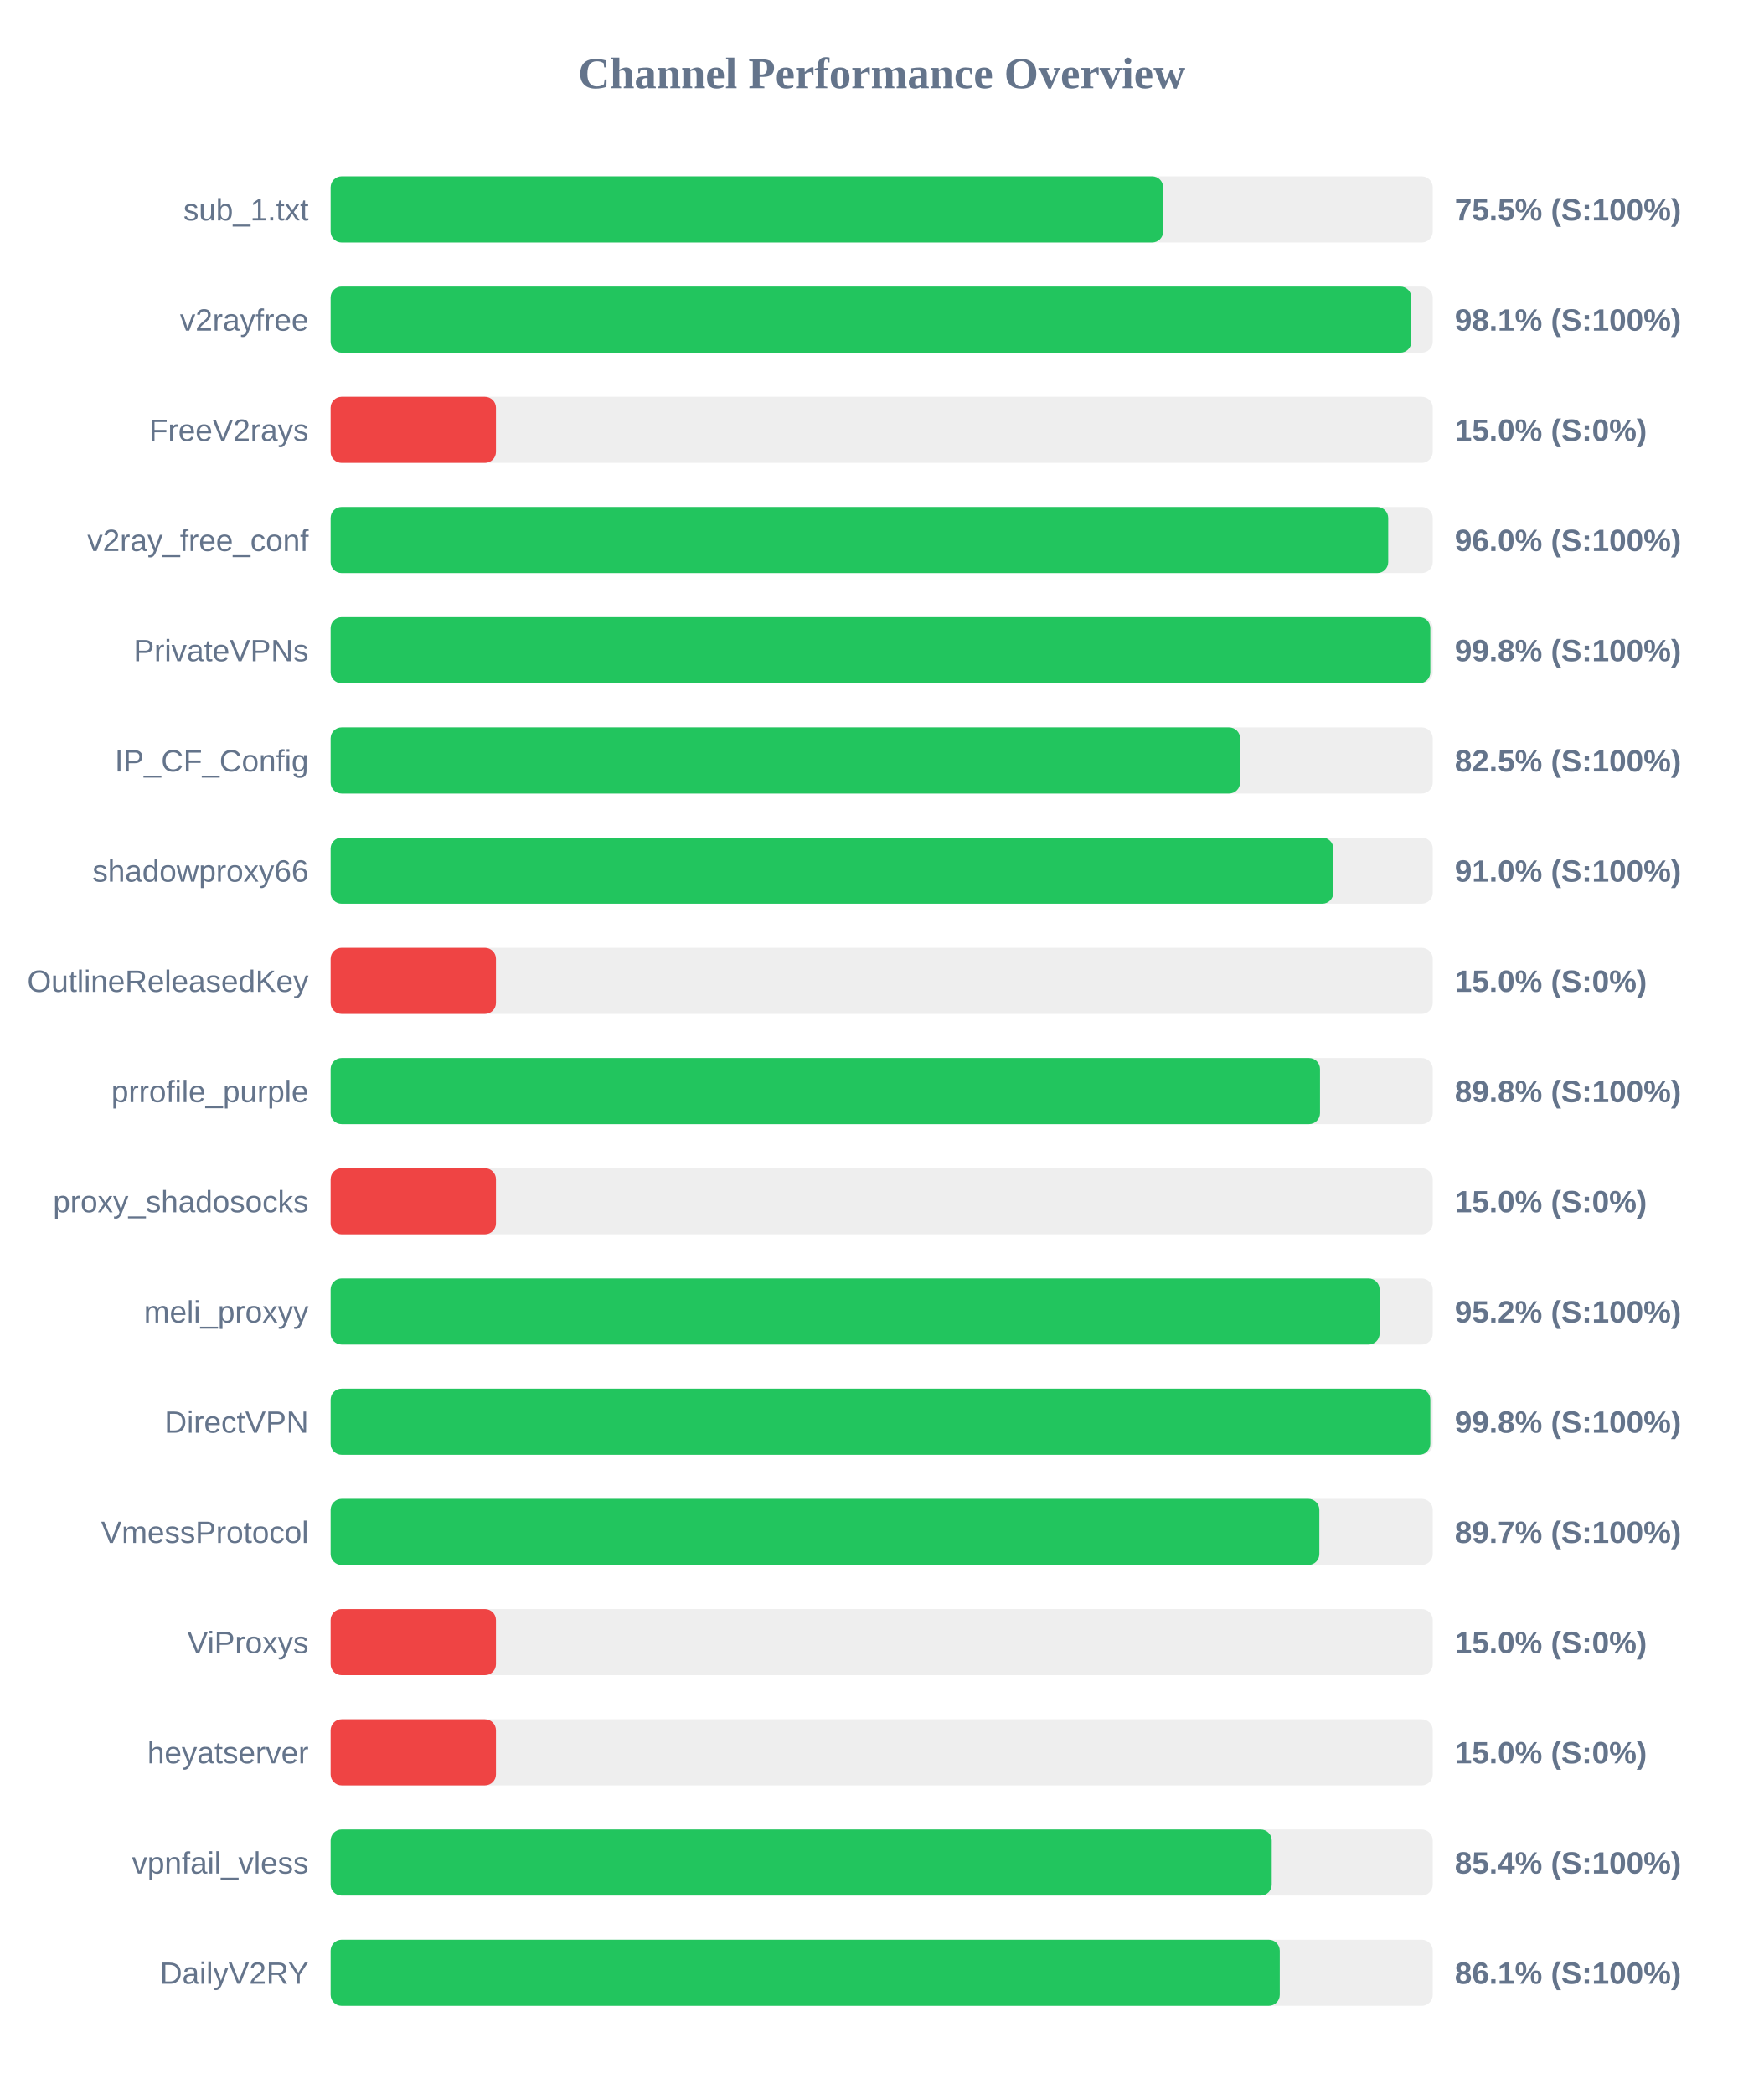
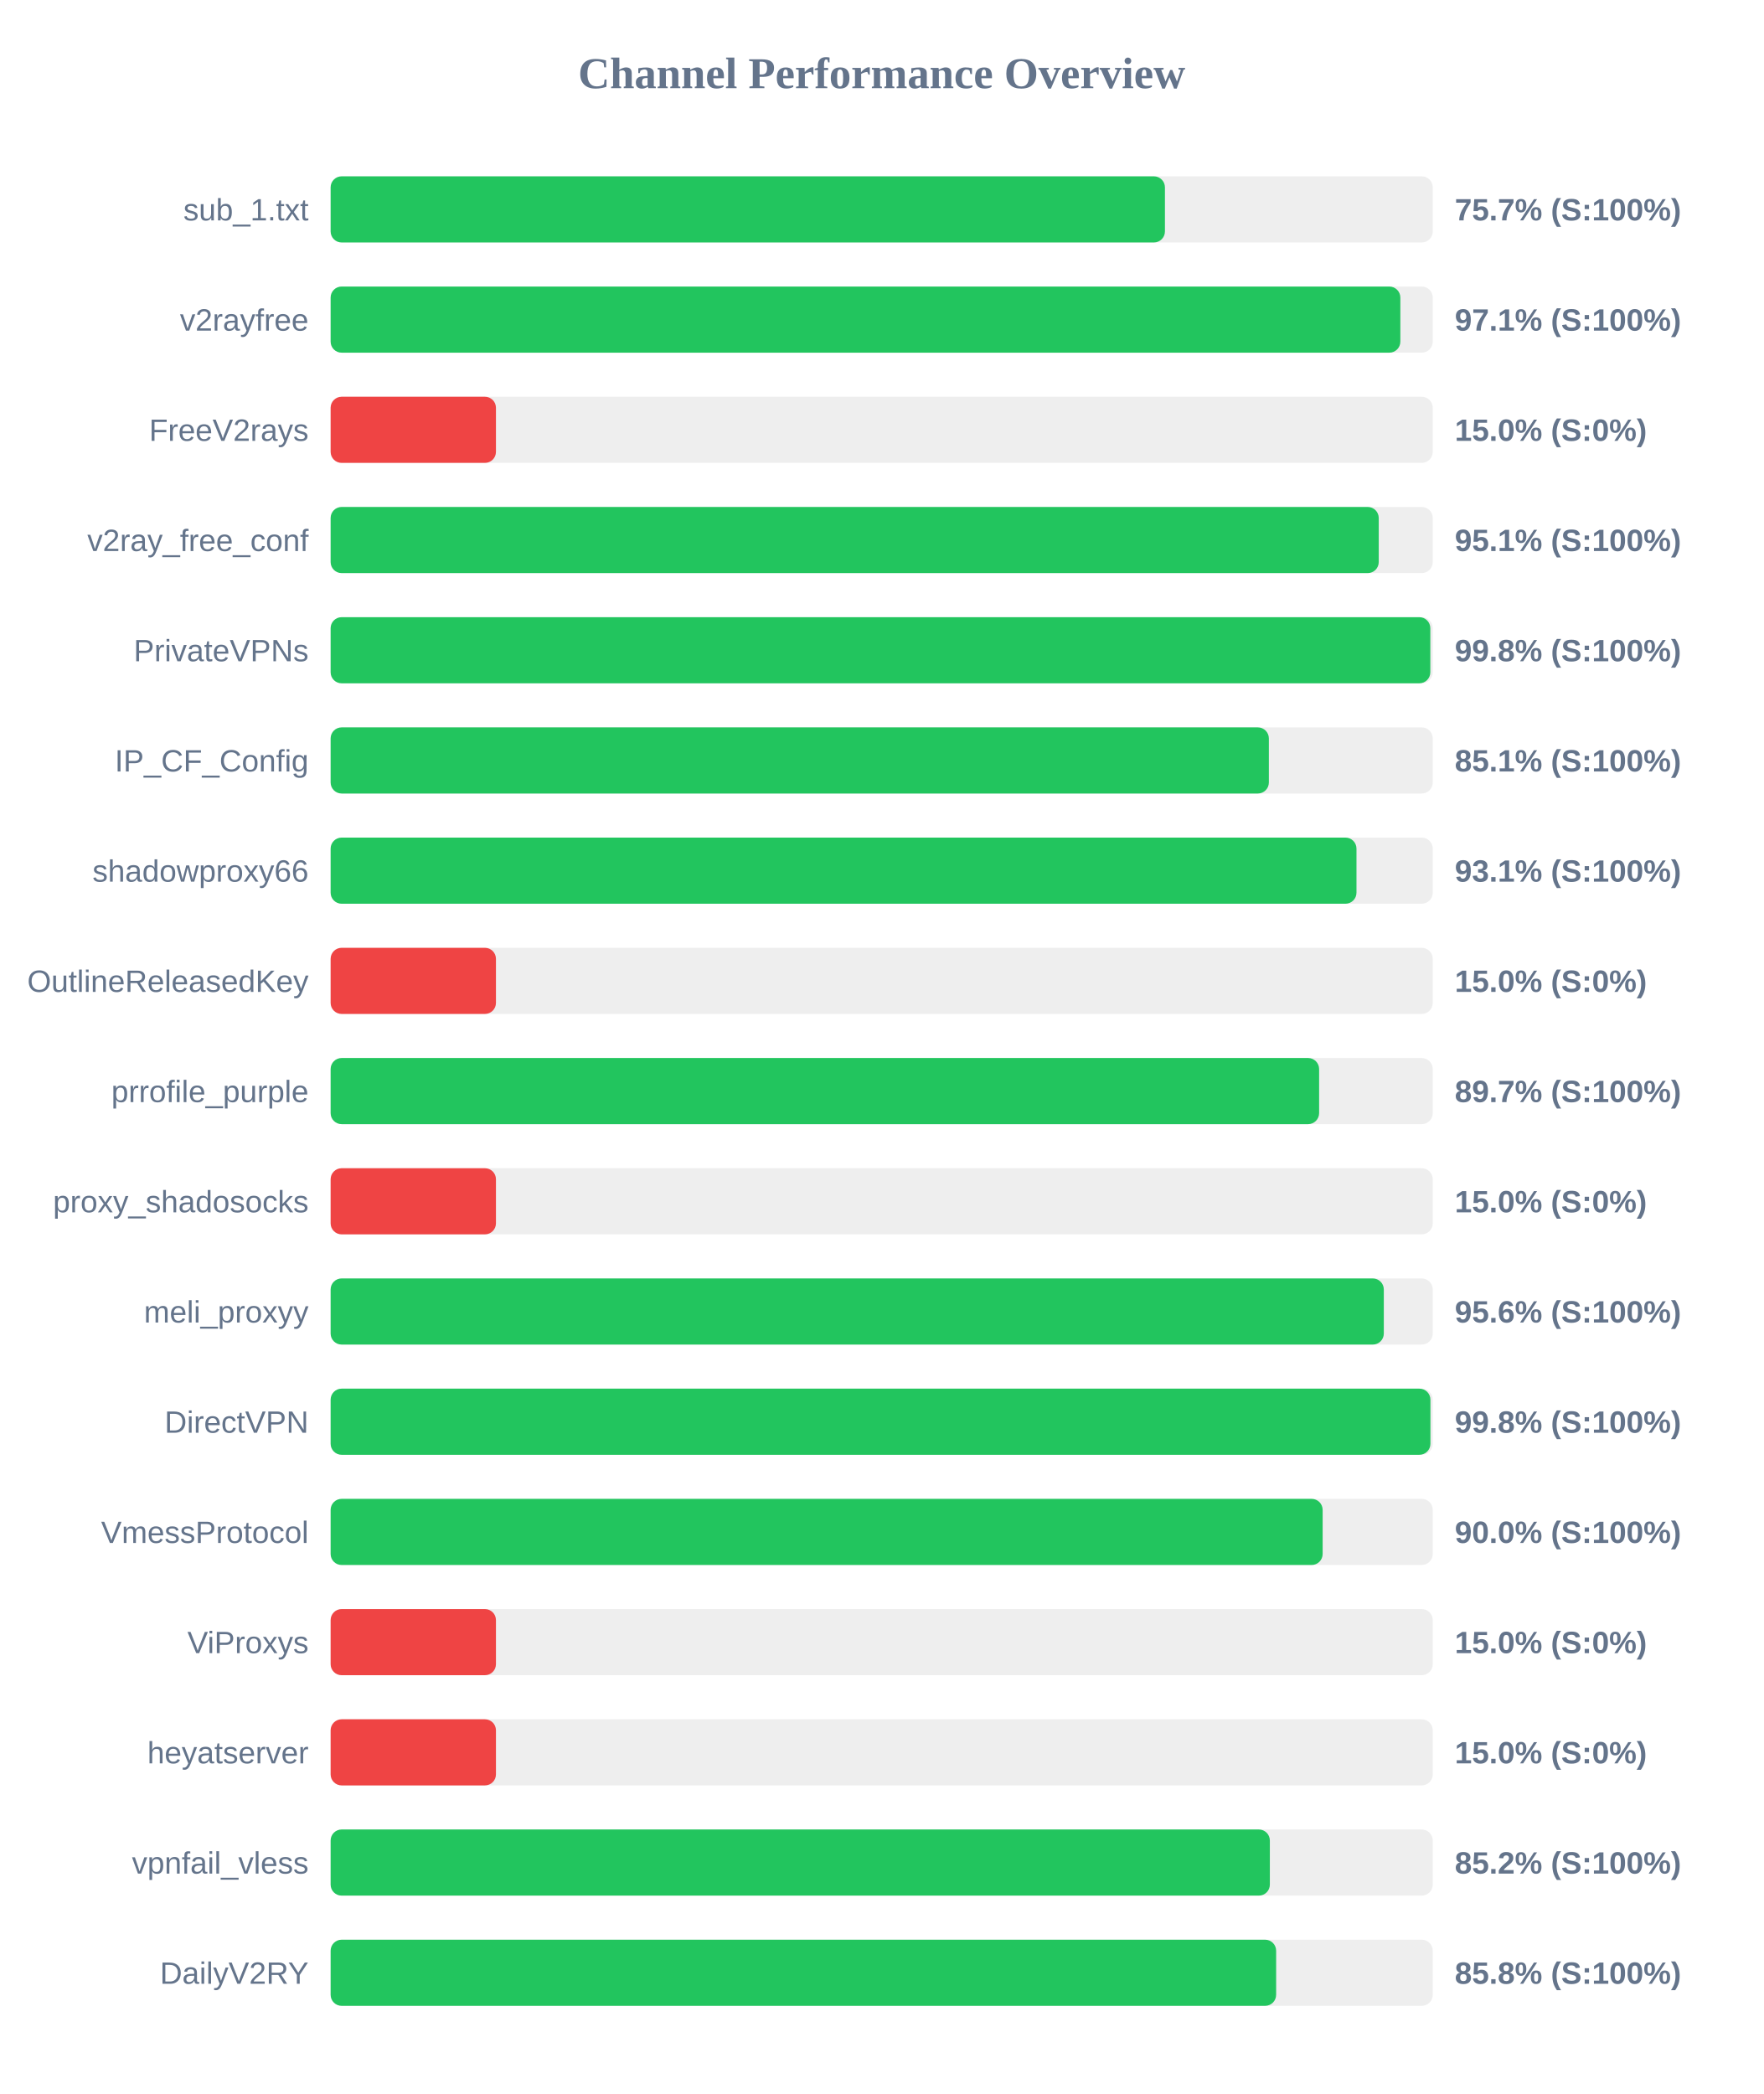
<svg xmlns="http://www.w3.org/2000/svg" width="800" height="950" version="1.1">
  <style>
        .row { font: 14px Arial; fill: #64748b; }
        .score { font: bold 14px Arial; fill: #64748b; }
    </style>
  <text x="400" y="40" text-anchor="middle" font-size="20px" font-weight="bold" fill="#64748b">Channel Performance Overview</text>
  <rect x="150" y="80" width="500" height="30" fill="#eee" rx="5" />
-   <rect x="150" y="80" width="377.7" height="30" fill="#22c55e" rx="5" />
+   <rect x="150" y="80" width="378.5" height="30" fill="#22c55e" rx="5" />
  <text x="140" y="100" text-anchor="end" class="row">sub_1.txt</text>
-   <text x="660" y="100" text-anchor="start" class="score">75.5% (S:100%)</text>
+   <text x="660" y="100" text-anchor="start" class="score">75.7% (S:100%)</text>
  <rect x="150" y="130" width="500" height="30" fill="#eee" rx="5" />
-   <rect x="150" y="130" width="490.3" height="30" fill="#22c55e" rx="5" />
+   <rect x="150" y="130" width="485.3" height="30" fill="#22c55e" rx="5" />
  <text x="140" y="150" text-anchor="end" class="row">v2rayfree</text>
-   <text x="660" y="150" text-anchor="start" class="score">98.1% (S:100%)</text>
+   <text x="660" y="150" text-anchor="start" class="score">97.1% (S:100%)</text>
  <rect x="150" y="180" width="500" height="30" fill="#eee" rx="5" />
  <rect x="150" y="180" width="75.0" height="30" fill="#ef4444" rx="5" />
  <text x="140" y="200" text-anchor="end" class="row">FreeV2rays</text>
  <text x="660" y="200" text-anchor="start" class="score">15.0% (S:0%)</text>
  <rect x="150" y="230" width="500" height="30" fill="#eee" rx="5" />
-   <rect x="150" y="230" width="479.8" height="30" fill="#22c55e" rx="5" />
+   <rect x="150" y="230" width="475.5" height="30" fill="#22c55e" rx="5" />
  <text x="140" y="250" text-anchor="end" class="row">v2ray_free_conf</text>
-   <text x="660" y="250" text-anchor="start" class="score">96.0% (S:100%)</text>
+   <text x="660" y="250" text-anchor="start" class="score">95.1% (S:100%)</text>
  <rect x="150" y="280" width="500" height="30" fill="#eee" rx="5" />
  <rect x="150" y="280" width="498.9" height="30" fill="#22c55e" rx="5" />
  <text x="140" y="300" text-anchor="end" class="row">PrivateVPNs</text>
  <text x="660" y="300" text-anchor="start" class="score">99.8% (S:100%)</text>
  <rect x="150" y="330" width="500" height="30" fill="#eee" rx="5" />
-   <rect x="150" y="330" width="412.6" height="30" fill="#22c55e" rx="5" />
+   <rect x="150" y="330" width="425.65" height="30" fill="#22c55e" rx="5" />
  <text x="140" y="350" text-anchor="end" class="row">IP_CF_Config</text>
-   <text x="660" y="350" text-anchor="start" class="score">82.5% (S:100%)</text>
+   <text x="660" y="350" text-anchor="start" class="score">85.1% (S:100%)</text>
  <rect x="150" y="380" width="500" height="30" fill="#eee" rx="5" />
-   <rect x="150" y="380" width="454.9" height="30" fill="#22c55e" rx="5" />
+   <rect x="150" y="380" width="465.4" height="30" fill="#22c55e" rx="5" />
  <text x="140" y="400" text-anchor="end" class="row">shadowproxy66</text>
-   <text x="660" y="400" text-anchor="start" class="score">91.0% (S:100%)</text>
+   <text x="660" y="400" text-anchor="start" class="score">93.1% (S:100%)</text>
  <rect x="150" y="430" width="500" height="30" fill="#eee" rx="5" />
  <rect x="150" y="430" width="75.0" height="30" fill="#ef4444" rx="5" />
  <text x="140" y="450" text-anchor="end" class="row">OutlineReleasedKey</text>
  <text x="660" y="450" text-anchor="start" class="score">15.0% (S:0%)</text>
  <rect x="150" y="480" width="500" height="30" fill="#eee" rx="5" />
-   <rect x="150" y="480" width="448.85" height="30" fill="#22c55e" rx="5" />
+   <rect x="150" y="480" width="448.45" height="30" fill="#22c55e" rx="5" />
  <text x="140" y="500" text-anchor="end" class="row">prrofile_purple</text>
-   <text x="660" y="500" text-anchor="start" class="score">89.8% (S:100%)</text>
+   <text x="660" y="500" text-anchor="start" class="score">89.7% (S:100%)</text>
  <rect x="150" y="530" width="500" height="30" fill="#eee" rx="5" />
  <rect x="150" y="530" width="75.0" height="30" fill="#ef4444" rx="5" />
  <text x="140" y="550" text-anchor="end" class="row">proxy_shadosocks</text>
  <text x="660" y="550" text-anchor="start" class="score">15.0% (S:0%)</text>
  <rect x="150" y="580" width="500" height="30" fill="#eee" rx="5" />
-   <rect x="150" y="580" width="475.9" height="30" fill="#22c55e" rx="5" />
+   <rect x="150" y="580" width="477.8" height="30" fill="#22c55e" rx="5" />
  <text x="140" y="600" text-anchor="end" class="row">meli_proxyy</text>
-   <text x="660" y="600" text-anchor="start" class="score">95.2% (S:100%)</text>
+   <text x="660" y="600" text-anchor="start" class="score">95.6% (S:100%)</text>
  <rect x="150" y="630" width="500" height="30" fill="#eee" rx="5" />
-   <rect x="150" y="630" width="498.9" height="30" fill="#22c55e" rx="5" />
+   <rect x="150" y="630" width="498.95" height="30" fill="#22c55e" rx="5" />
  <text x="140" y="650" text-anchor="end" class="row">DirectVPN</text>
  <text x="660" y="650" text-anchor="start" class="score">99.8% (S:100%)</text>
  <rect x="150" y="680" width="500" height="30" fill="#eee" rx="5" />
-   <rect x="150" y="680" width="448.55" height="30" fill="#22c55e" rx="5" />
+   <rect x="150" y="680" width="450.05" height="30" fill="#22c55e" rx="5" />
  <text x="140" y="700" text-anchor="end" class="row">VmessProtocol</text>
-   <text x="660" y="700" text-anchor="start" class="score">89.7% (S:100%)</text>
+   <text x="660" y="700" text-anchor="start" class="score">90.0% (S:100%)</text>
  <rect x="150" y="730" width="500" height="30" fill="#eee" rx="5" />
  <rect x="150" y="730" width="75.0" height="30" fill="#ef4444" rx="5" />
  <text x="140" y="750" text-anchor="end" class="row">ViProxys</text>
  <text x="660" y="750" text-anchor="start" class="score">15.0% (S:0%)</text>
  <rect x="150" y="780" width="500" height="30" fill="#eee" rx="5" />
  <rect x="150" y="780" width="75.0" height="30" fill="#ef4444" rx="5" />
  <text x="140" y="800" text-anchor="end" class="row">heyatserver</text>
  <text x="660" y="800" text-anchor="start" class="score">15.0% (S:0%)</text>
  <rect x="150" y="830" width="500" height="30" fill="#eee" rx="5" />
-   <rect x="150" y="830" width="426.95" height="30" fill="#22c55e" rx="5" />
+   <rect x="150" y="830" width="426.1" height="30" fill="#22c55e" rx="5" />
  <text x="140" y="850" text-anchor="end" class="row">vpnfail_vless</text>
-   <text x="660" y="850" text-anchor="start" class="score">85.4% (S:100%)</text>
+   <text x="660" y="850" text-anchor="start" class="score">85.2% (S:100%)</text>
  <rect x="150" y="880" width="500" height="30" fill="#eee" rx="5" />
-   <rect x="150" y="880" width="430.6" height="30" fill="#22c55e" rx="5" />
+   <rect x="150" y="880" width="428.95" height="30" fill="#22c55e" rx="5" />
  <text x="140" y="900" text-anchor="end" class="row">DailyV2RY</text>
-   <text x="660" y="900" text-anchor="start" class="score">86.1% (S:100%)</text>
+   <text x="660" y="900" text-anchor="start" class="score">85.8% (S:100%)</text>
</svg>
